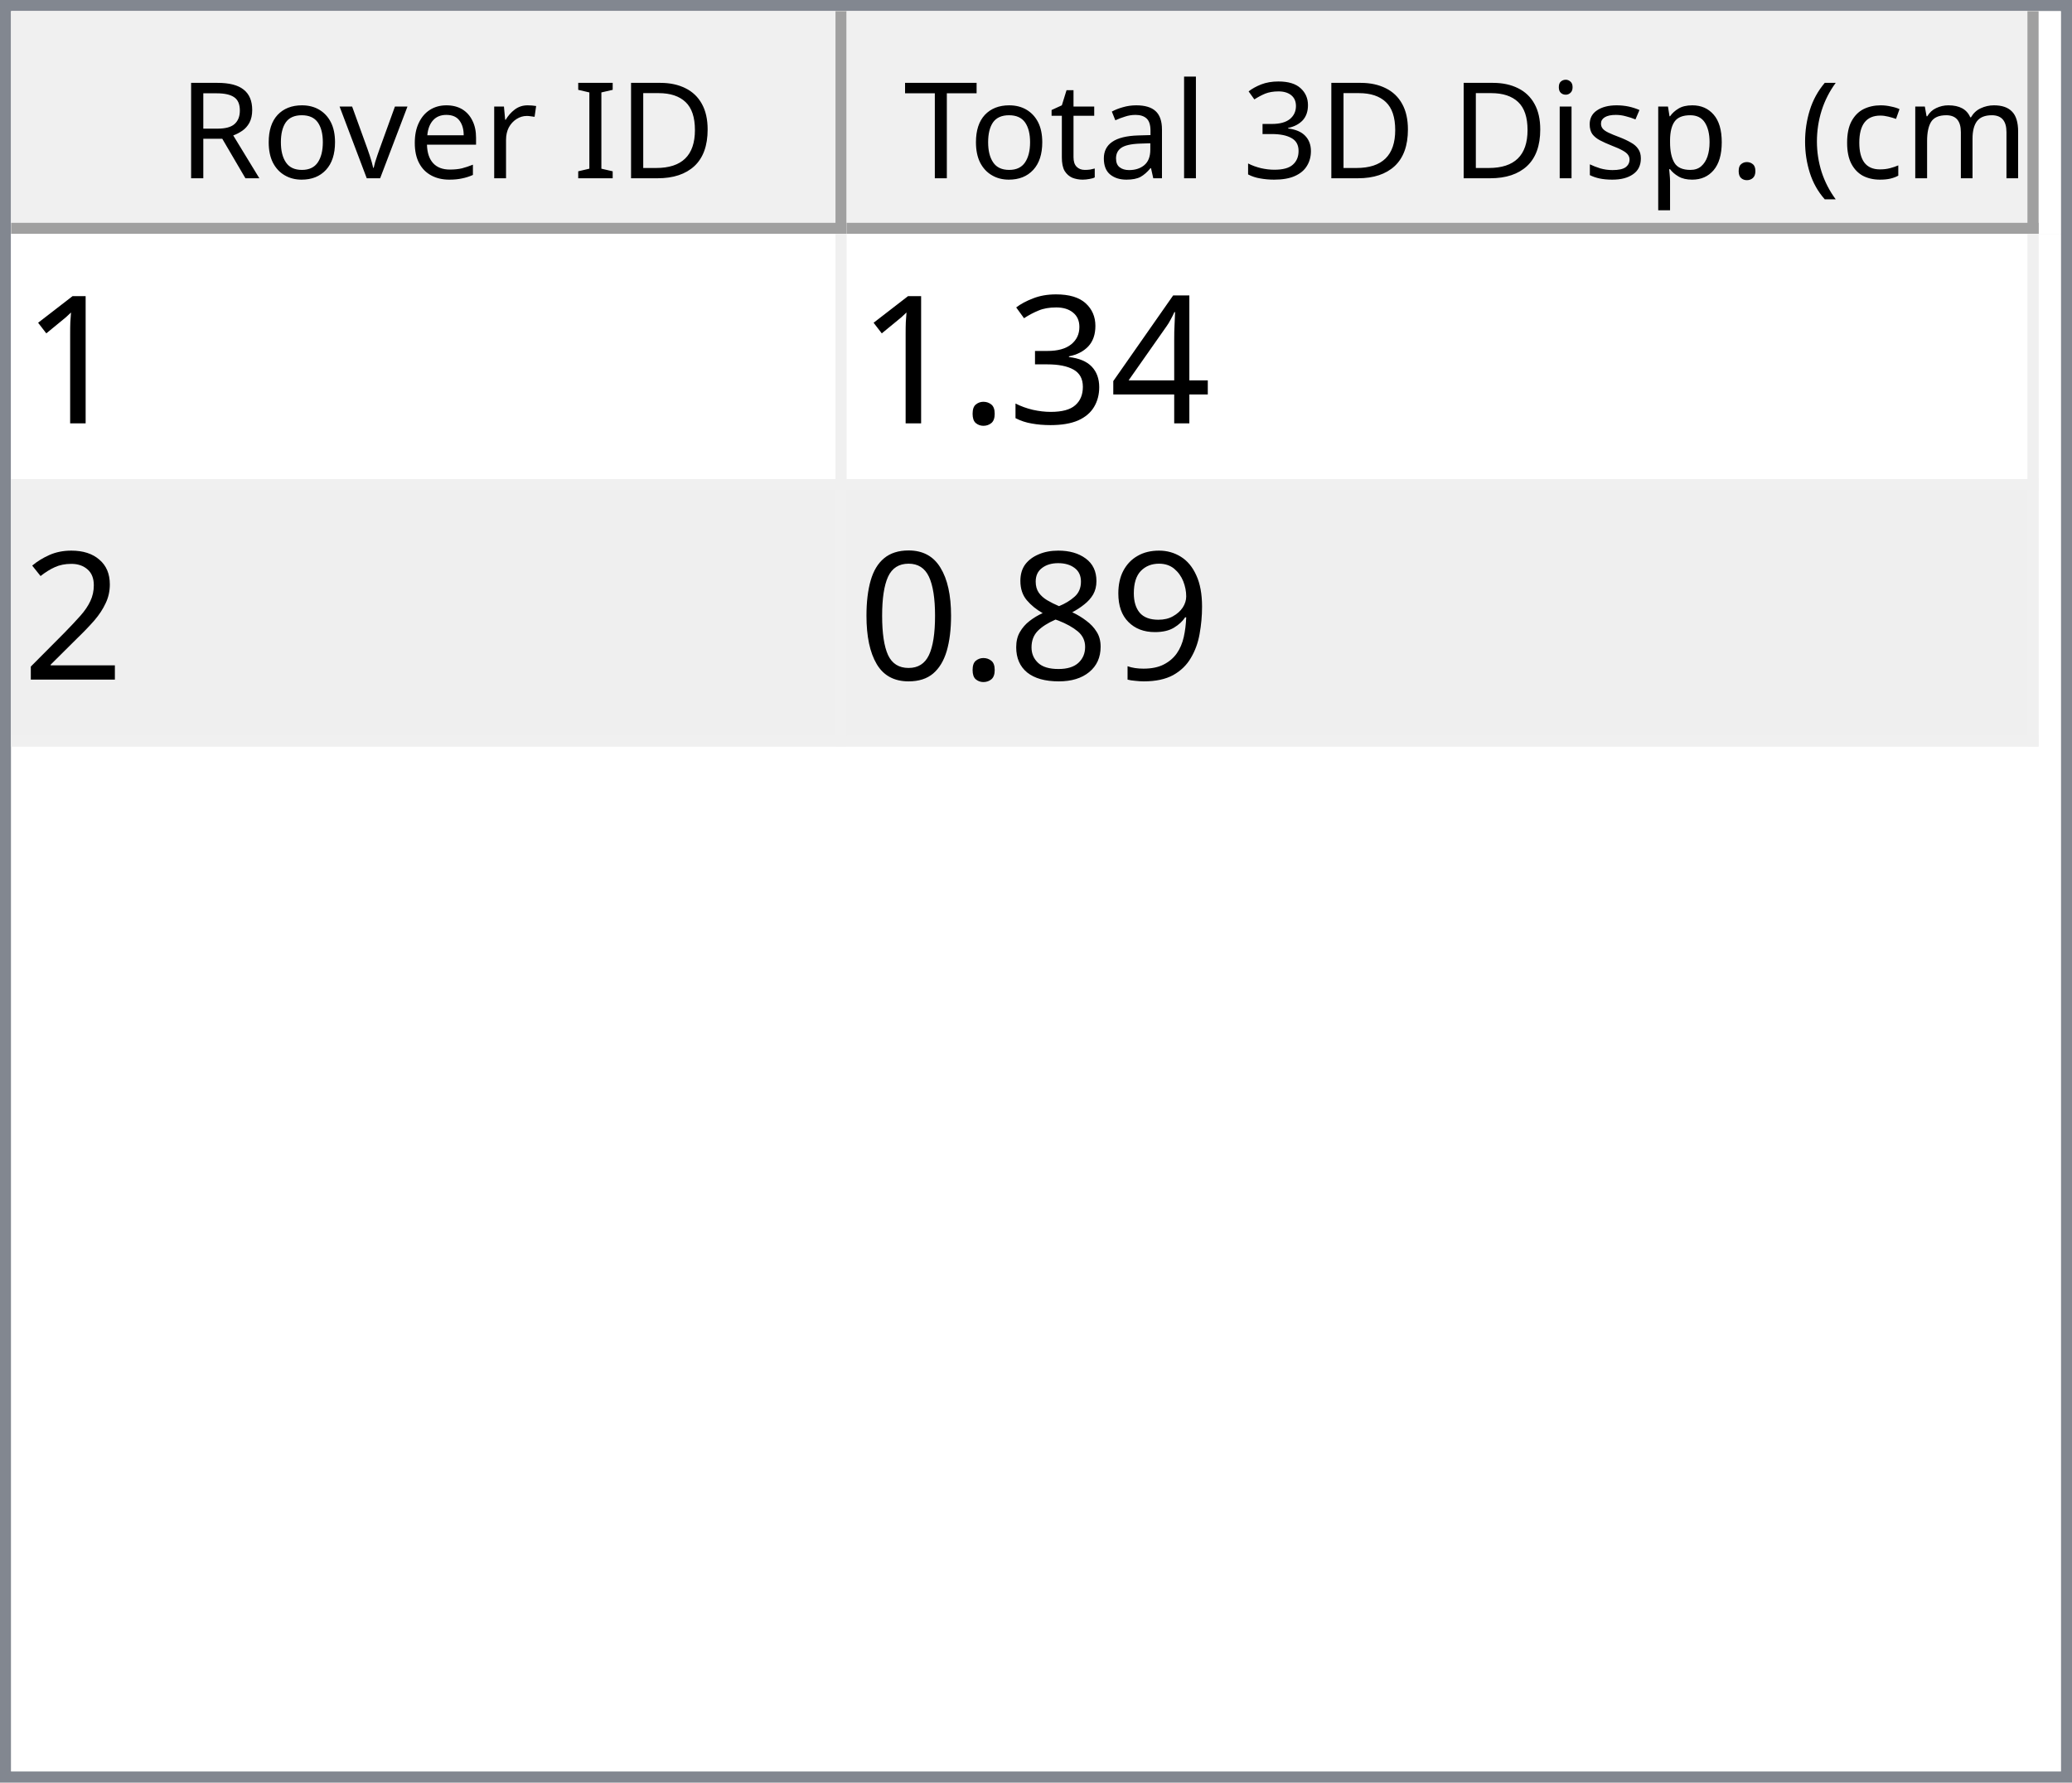
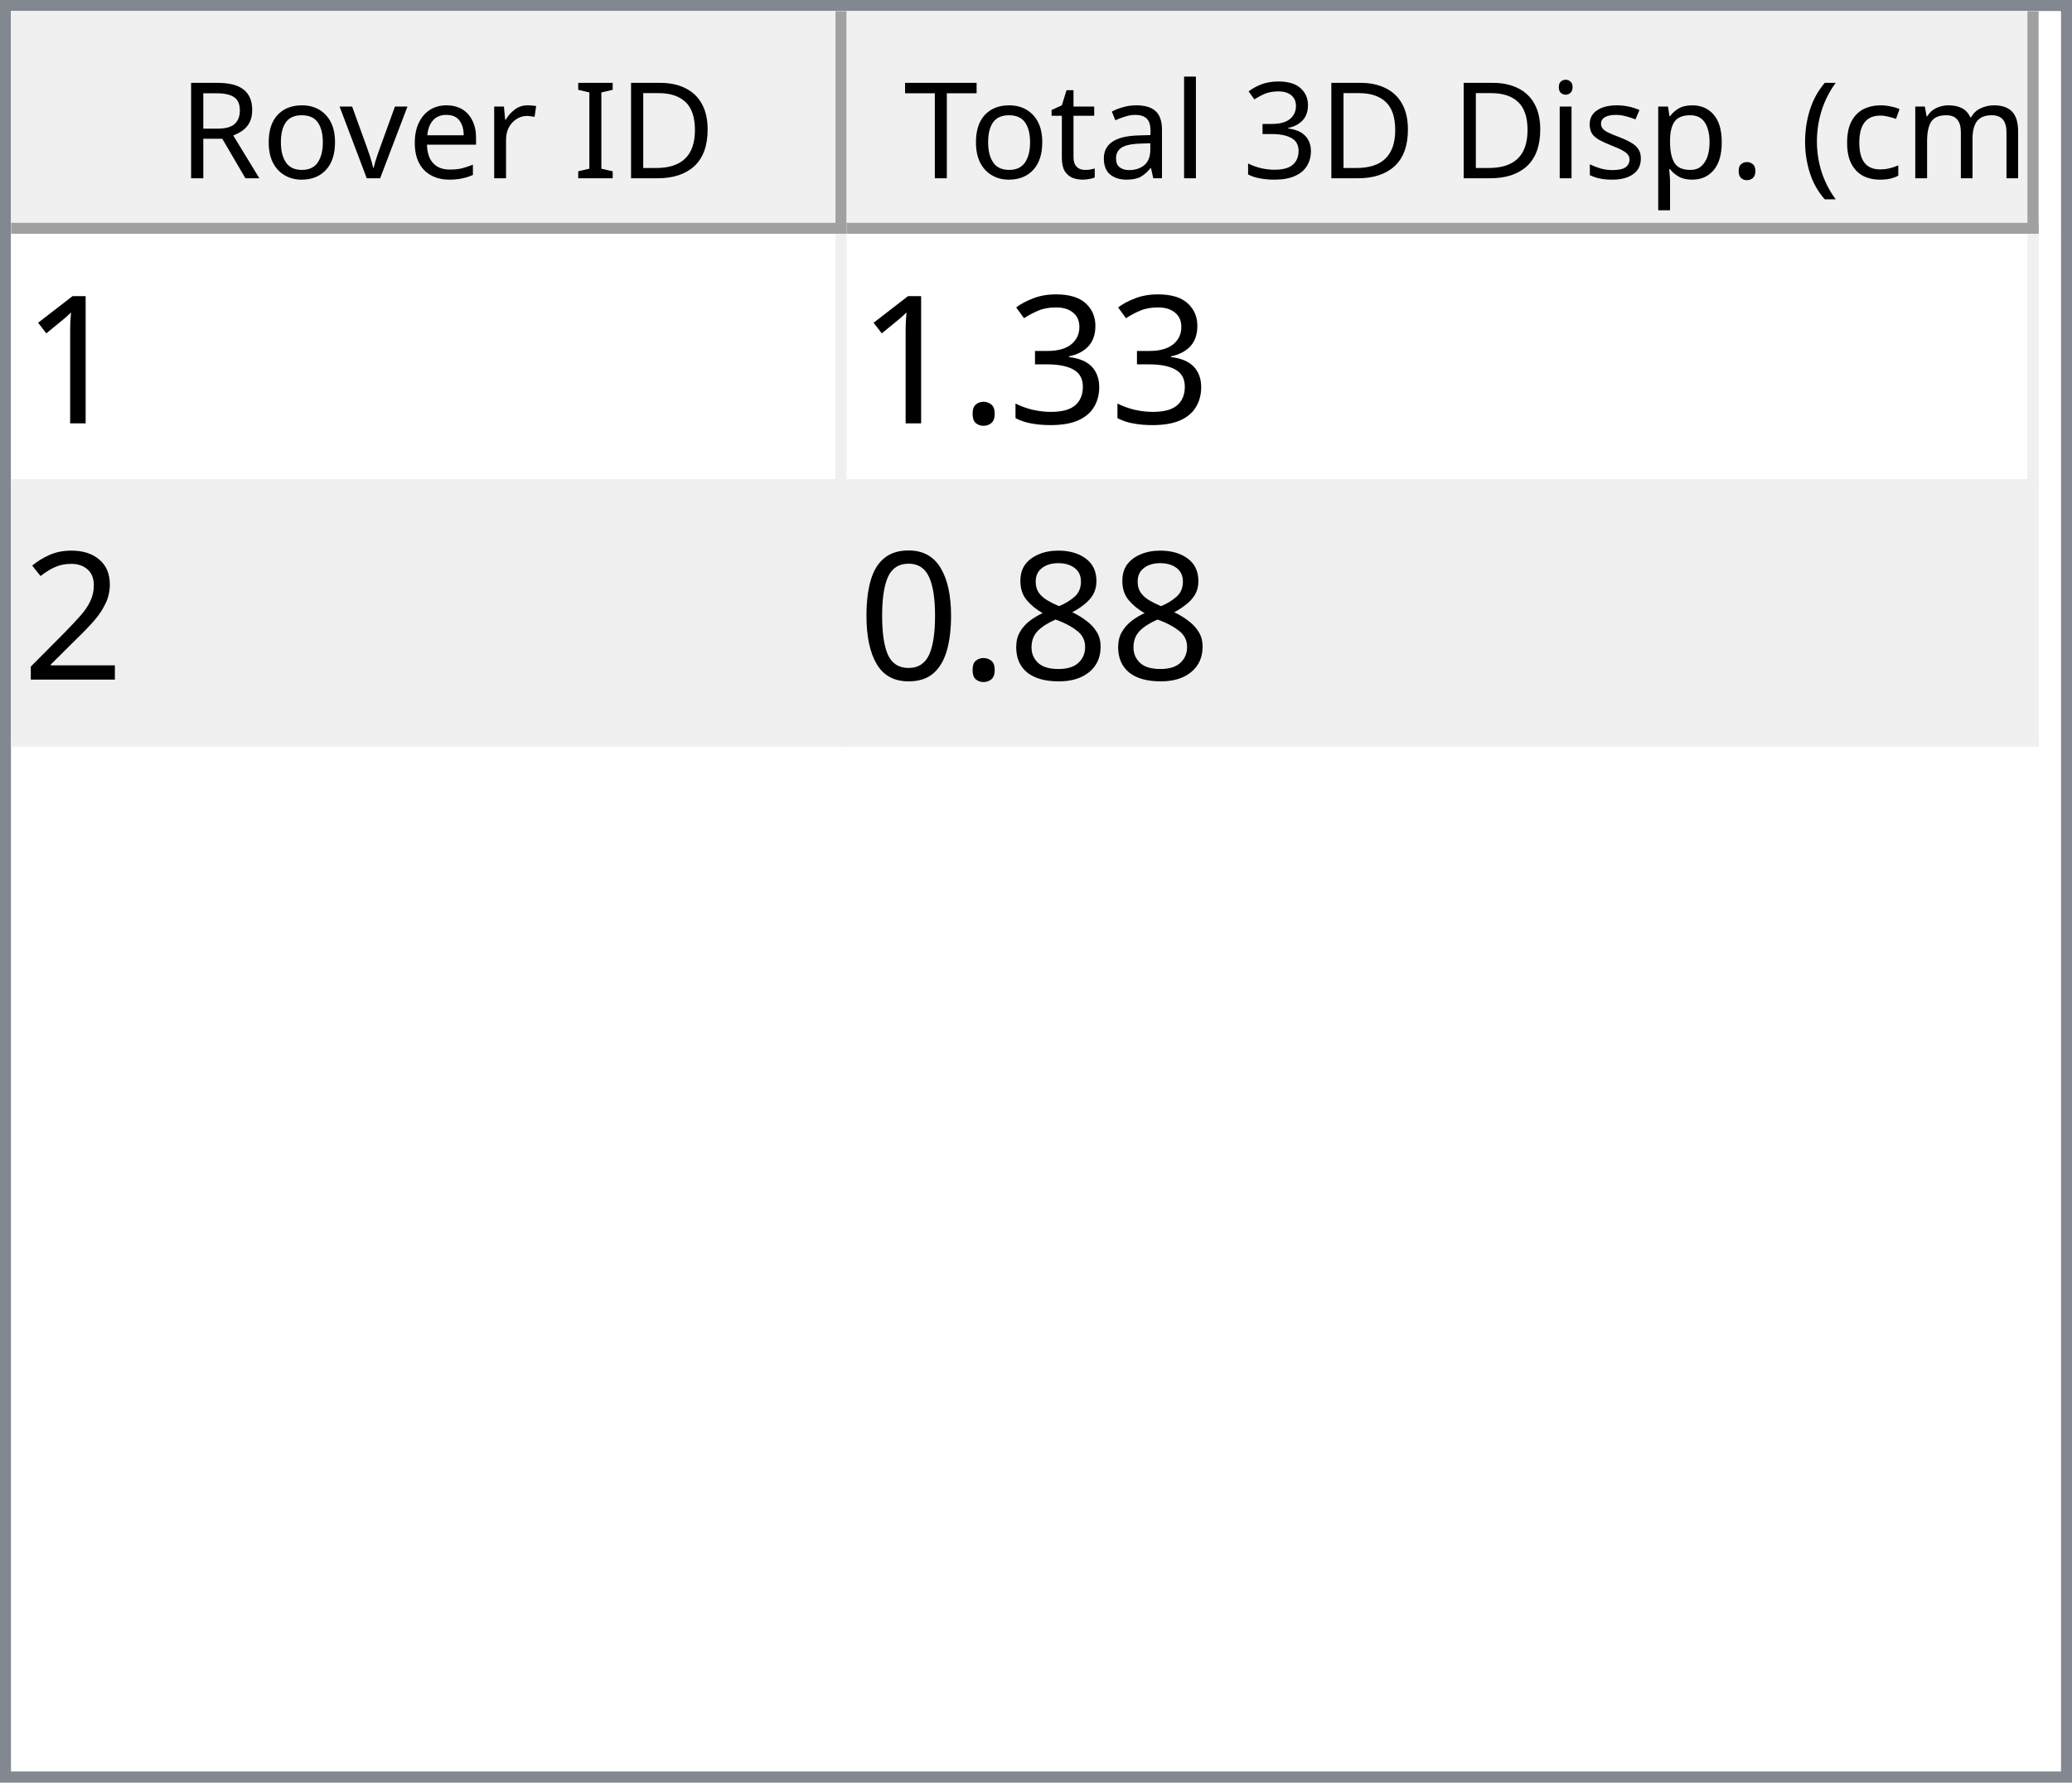
<svg xmlns="http://www.w3.org/2000/svg" style="fill-opacity:1; color-rendering:auto; color-interpolation:auto; text-rendering:auto; stroke:black; stroke-linecap:square; stroke-miterlimit:10; shape-rendering:auto; stroke-opacity:1; fill:black; stroke-dasharray:none; font-weight:normal; stroke-width:1; font-family:'Dialog'; font-style:normal; stroke-linejoin:miter; font-size:12px; stroke-dashoffset:0; image-rendering:auto;" width="186" height="160">
  <defs id="genericDefs" />
  <g>
    <defs id="defs1">
      <clipPath clipPathUnits="userSpaceOnUse" id="clipPath1">
        <path d="M0 0 L186 0 L186 160 L0 160 L0 0 Z" />
      </clipPath>
      <clipPath clipPathUnits="userSpaceOnUse" id="clipPath2">
        <path d="M0 0 L0 160 L186 160 L186 0 Z" />
      </clipPath>
      <clipPath clipPathUnits="userSpaceOnUse" id="clipPath3">
        <path d="M0 0 L0 20 L184 20 L184 0 Z" />
      </clipPath>
      <clipPath clipPathUnits="userSpaceOnUse" id="clipPath4">
        <path d="M0 0 L0 20 L75 20 L75 0 Z" />
      </clipPath>
      <clipPath clipPathUnits="userSpaceOnUse" id="clipPath5">
        <path d="M1 1 L1 19 L74 19 L74 1 Z" />
      </clipPath>
      <clipPath clipPathUnits="userSpaceOnUse" id="clipPath6">
        <path d="M0 0 L0 18 L73 18 L73 0 Z" />
      </clipPath>
      <clipPath clipPathUnits="userSpaceOnUse" id="clipPath7">
        <path d="M-0.5 -0.5 L-0.5 19.5 L74.5 19.5 L74.5 -0.5 Z" />
      </clipPath>
      <clipPath clipPathUnits="userSpaceOnUse" id="clipPath8">
        <path d="M0 0 L0 20 L107 20 L107 0 Z" />
      </clipPath>
      <clipPath clipPathUnits="userSpaceOnUse" id="clipPath9">
        <path d="M1 1 L1 19 L106 19 L106 1 Z" />
      </clipPath>
      <clipPath clipPathUnits="userSpaceOnUse" id="clipPath10">
        <path d="M0 0 L0 18 L105 18 L105 0 Z" />
      </clipPath>
      <clipPath clipPathUnits="userSpaceOnUse" id="clipPath11">
        <path d="M-0.5 -0.5 L-0.5 19.5 L106.5 19.5 L106.5 -0.5 Z" />
      </clipPath>
      <clipPath clipPathUnits="userSpaceOnUse" id="clipPath12">
        <path d="M0 0 L0 138 L184 138 L184 0 Z" />
      </clipPath>
      <clipPath clipPathUnits="userSpaceOnUse" id="clipPath13">
        <path d="M0 0 L0 46 L182 46 L182 0 Z" />
      </clipPath>
      <clipPath clipPathUnits="userSpaceOnUse" id="clipPath14">
        <path d="M-0.5 -0.5 L-0.5 45.5 L181.5 45.5 L181.5 -0.5 Z" />
      </clipPath>
      <clipPath clipPathUnits="userSpaceOnUse" id="clipPath15">
        <path d="M0 0 L0 22 L74 22 L74 0 Z" />
      </clipPath>
      <clipPath clipPathUnits="userSpaceOnUse" id="clipPath16">
        <path d="M0 0 L0 22 L106 22 L106 0 Z" />
      </clipPath>
      <font horiz-adv-x="64.551" id="font1">
        <font-face ascent="107.91" descent="25.098" units-per-em="100" style="font-style:normal; font-family:Segoe UI; font-weight:normal;" />
        <missing-glyph horiz-adv-x="64.551" d="M8.109 0 L8.109 68.266 L56.453 68.266 L56.453 0 L8.109 0 ZM15.328 7.234 L49.219 7.234 L49.219 61.031 L15.328 61.031 L15.328 7.234 Z" />
        <glyph unicode="D" horiz-adv-x="70.117" d="M9.188 0 L9.188 70.016 L28.516 70.016 Q65.531 70.016 65.531 35.891 Q65.531 19.672 55.25 9.836 Q44.969 0 27.734 0 L9.188 0 ZM17.391 62.594 L17.391 7.422 L27.828 7.422 Q41.609 7.422 49.273 14.797 Q56.938 22.172 56.938 35.688 Q56.938 62.594 28.328 62.594 L17.391 62.594 Z" />
        <glyph unicode="I" horiz-adv-x="26.611" d="M17.391 0 L9.188 0 L9.188 70.016 L17.391 70.016 L17.391 0 Z" />
        <glyph unicode=" " horiz-adv-x="27.393" d="" />
        <glyph unicode="r" horiz-adv-x="34.766" d="M34.188 41.891 Q32.078 43.5 28.125 43.5 Q23 43.5 19.555 38.672 Q16.109 33.844 16.109 25.484 L16.109 0 L8.109 0 L8.109 50 L16.109 50 L16.109 39.703 L16.312 39.703 Q18.016 44.969 21.531 47.922 Q25.047 50.875 29.391 50.875 Q32.516 50.875 34.188 50.203 L34.188 41.891 Z" />
        <glyph unicode="e" horiz-adv-x="52.295" d="M48.297 23 L12.984 23 Q13.188 14.656 17.484 10.109 Q21.781 5.562 29.297 5.562 Q37.75 5.562 44.828 11.141 L44.828 3.609 Q38.234 -1.172 27.391 -1.172 Q16.797 -1.172 10.742 5.641 Q4.688 12.453 4.688 24.812 Q4.688 36.469 11.305 43.82 Q17.922 51.172 27.734 51.172 Q37.547 51.172 42.922 44.828 Q48.297 38.484 48.297 27.203 L48.297 23 ZM40.094 29.781 Q40.047 36.719 36.75 40.578 Q33.453 44.438 27.594 44.438 Q21.922 44.438 17.969 40.383 Q14.016 36.328 13.094 29.781 L40.094 29.781 Z" />
        <glyph unicode="v" horiz-adv-x="47.9" d="M47.406 50 L27.484 0 L19.625 0 L0.688 50 L9.469 50 L22.172 13.672 Q23.578 9.672 23.922 6.688 L24.125 6.688 Q24.609 10.453 25.688 13.484 L38.969 50 L47.406 50 Z" />
        <glyph unicode="o" horiz-adv-x="58.594" d="M29 -1.172 Q17.922 -1.172 11.305 5.836 Q4.688 12.844 4.688 24.422 Q4.688 37.016 11.57 44.094 Q18.453 51.172 30.172 51.172 Q41.359 51.172 47.633 44.289 Q53.906 37.406 53.906 25.203 Q53.906 13.234 47.141 6.031 Q40.375 -1.172 29 -1.172 ZM29.594 44.438 Q21.875 44.438 17.383 39.188 Q12.891 33.938 12.891 24.703 Q12.891 15.828 17.43 10.695 Q21.969 5.562 29.594 5.562 Q37.359 5.562 41.531 10.594 Q45.703 15.625 45.703 24.906 Q45.703 34.281 41.531 39.359 Q37.359 44.438 29.594 44.438 Z" />
        <glyph unicode="R" horiz-adv-x="59.814" d="M59.375 0 L49.609 0 L37.891 19.625 Q36.281 22.359 34.766 24.289 Q33.25 26.219 31.664 27.438 Q30.078 28.656 28.25 29.219 Q26.422 29.781 24.125 29.781 L17.391 29.781 L17.391 0 L9.188 0 L9.188 70.016 L30.078 70.016 Q34.672 70.016 38.555 68.867 Q42.438 67.719 45.289 65.375 Q48.141 63.031 49.758 59.547 Q51.375 56.062 51.375 51.375 Q51.375 47.703 50.273 44.656 Q49.172 41.609 47.148 39.211 Q45.125 36.812 42.266 35.133 Q39.406 33.453 35.844 32.516 L35.844 32.328 Q37.594 31.547 38.891 30.547 Q40.188 29.547 41.359 28.18 Q42.531 26.812 43.68 25.078 Q44.828 23.344 46.234 21.047 L59.375 0 ZM17.391 62.594 L17.391 37.203 L28.516 37.203 Q31.594 37.203 34.203 38.133 Q36.812 39.062 38.719 40.797 Q40.625 42.531 41.703 45.047 Q42.781 47.562 42.781 50.688 Q42.781 56.297 39.141 59.445 Q35.5 62.594 28.609 62.594 L17.391 62.594 Z" />
        <glyph unicode=")" horiz-adv-x="30.176" d="M8.297 -15.922 L1.172 -15.922 Q16.406 2.344 16.406 26.812 Q16.406 51.469 1.078 70.016 L8.297 70.016 Q23.531 52.156 23.531 26.703 Q23.531 1.375 8.297 -15.922 Z" />
        <glyph unicode="m" horiz-adv-x="86.133" d="M79.109 0 L71.094 0 L71.094 28.719 Q71.094 37.016 68.531 40.727 Q65.969 44.438 59.906 44.438 Q54.781 44.438 51.195 39.75 Q47.609 35.062 47.609 28.516 L47.609 0 L39.594 0 L39.594 29.688 Q39.594 44.438 28.219 44.438 Q22.953 44.438 19.531 40.016 Q16.109 35.594 16.109 28.516 L16.109 0 L8.109 0 L8.109 50 L16.109 50 L16.109 42.094 L16.312 42.094 Q21.625 51.172 31.844 51.172 Q36.969 51.172 40.773 48.312 Q44.578 45.453 46 40.828 Q51.562 51.172 62.594 51.172 Q79.109 51.172 79.109 30.812 L79.109 0 Z" />
        <glyph unicode="c" horiz-adv-x="46.191" d="M42.188 2.297 Q36.422 -1.172 28.516 -1.172 Q17.828 -1.172 11.258 5.789 Q4.688 12.75 4.688 23.828 Q4.688 36.188 11.766 43.68 Q18.844 51.172 30.672 51.172 Q37.25 51.172 42.281 48.734 L42.281 40.531 Q36.719 44.438 30.375 44.438 Q22.703 44.438 17.797 38.945 Q12.891 33.453 12.891 24.516 Q12.891 15.719 17.508 10.641 Q22.125 5.562 29.891 5.562 Q36.422 5.562 42.188 9.906 L42.188 2.297 Z" />
        <glyph unicode="(" horiz-adv-x="30.176" d="M29.109 -15.922 L21.969 -15.922 Q6.844 1.375 6.844 26.703 Q6.844 52.156 21.969 70.016 L29.203 70.016 Q13.875 51.469 13.875 26.812 Q13.875 2.344 29.109 -15.922 Z" />
        <glyph unicode="." horiz-adv-x="21.68" d="M10.891 -1.078 Q8.641 -1.078 7.055 0.539 Q5.469 2.156 5.469 4.391 Q5.469 6.641 7.055 8.273 Q8.641 9.906 10.891 9.906 Q13.188 9.906 14.797 8.273 Q16.406 6.641 16.406 4.391 Q16.406 2.156 14.797 0.539 Q13.188 -1.078 10.891 -1.078 Z" />
        <glyph unicode="p" horiz-adv-x="58.789" d="M16.312 7.234 L16.109 7.234 L16.109 -23 L8.109 -23 L8.109 50 L16.109 50 L16.109 41.219 L16.312 41.219 Q22.219 51.172 33.594 51.172 Q43.266 51.172 48.688 44.461 Q54.109 37.75 54.109 26.469 Q54.109 13.922 48 6.375 Q41.891 -1.172 31.297 -1.172 Q21.578 -1.172 16.312 7.234 ZM16.109 27.391 L16.109 20.406 Q16.109 14.203 20.141 9.883 Q24.172 5.562 30.375 5.562 Q37.641 5.562 41.773 11.133 Q45.906 16.703 45.906 26.609 Q45.906 34.969 42.047 39.703 Q38.188 44.438 31.594 44.438 Q24.609 44.438 20.359 39.578 Q16.109 34.719 16.109 27.391 Z" />
        <glyph unicode="s" horiz-adv-x="42.432" d="M5.078 1.812 L5.078 10.406 Q11.625 5.562 19.484 5.562 Q30.031 5.562 30.031 12.594 Q30.031 14.594 29.125 15.992 Q28.219 17.391 26.68 18.461 Q25.141 19.531 23.07 20.383 Q21 21.234 18.609 22.172 Q15.281 23.484 12.766 24.828 Q10.25 26.172 8.57 27.859 Q6.891 29.547 6.031 31.695 Q5.172 33.844 5.172 36.719 Q5.172 40.234 6.789 42.945 Q8.406 45.656 11.086 47.484 Q13.766 49.312 17.211 50.242 Q20.656 51.172 24.312 51.172 Q30.812 51.172 35.938 48.922 L35.938 40.828 Q30.422 44.438 23.25 44.438 Q21 44.438 19.195 43.922 Q17.391 43.406 16.094 42.477 Q14.797 41.547 14.086 40.258 Q13.375 38.969 13.375 37.406 Q13.375 35.453 14.086 34.133 Q14.797 32.812 16.164 31.789 Q17.531 30.766 19.484 29.938 Q21.438 29.109 23.922 28.125 Q27.25 26.859 29.883 25.516 Q32.516 24.172 34.375 22.484 Q36.234 20.797 37.234 18.602 Q38.234 16.406 38.234 13.375 Q38.234 9.672 36.602 6.938 Q34.969 4.203 32.234 2.398 Q29.5 0.594 25.93 -0.289 Q22.359 -1.172 18.453 -1.172 Q10.75 -1.172 5.078 1.812 Z" />
        <glyph unicode="i" horiz-adv-x="24.219" d="M12.203 62.703 Q10.062 62.703 8.547 64.164 Q7.031 65.625 7.031 67.875 Q7.031 70.125 8.547 71.609 Q10.062 73.094 12.203 73.094 Q14.406 73.094 15.945 71.609 Q17.484 70.125 17.484 67.875 Q17.484 65.719 15.945 64.211 Q14.406 62.703 12.203 62.703 ZM16.109 0 L8.109 0 L8.109 50 L16.109 50 L16.109 0 Z" />
        <glyph unicode="3" horiz-adv-x="53.906" d="M46.531 19.828 Q46.531 15.094 44.75 11.211 Q42.969 7.328 39.719 4.57 Q36.469 1.812 31.93 0.297 Q27.391 -1.219 21.922 -1.219 Q11.922 -1.219 6 2.594 L6 11.188 Q13.094 5.609 22.219 5.609 Q25.875 5.609 28.828 6.539 Q31.781 7.469 33.906 9.227 Q36.031 10.984 37.18 13.477 Q38.328 15.969 38.328 19.094 Q38.328 32.812 18.797 32.812 L12.984 32.812 L12.984 39.594 L18.5 39.594 Q35.797 39.594 35.797 52.484 Q35.797 64.406 22.609 64.406 Q15.188 64.406 8.688 59.422 L8.688 67.188 Q15.375 71.188 24.609 71.188 Q29 71.188 32.57 69.969 Q36.141 68.75 38.68 66.555 Q41.219 64.359 42.609 61.281 Q44 58.203 44 54.5 Q44 40.672 30.031 36.719 L30.031 36.531 Q33.594 36.141 36.625 34.797 Q39.656 33.453 41.852 31.305 Q44.047 29.156 45.289 26.25 Q46.531 23.344 46.531 19.828 Z" />
        <glyph unicode="l" horiz-adv-x="24.219" d="M16.109 0 L8.109 0 L8.109 74.031 L16.109 74.031 L16.109 0 Z" />
        <glyph unicode="a" horiz-adv-x="50.879" d="M43.891 0 L35.891 0 L35.891 7.812 L35.688 7.812 Q30.469 -1.172 20.312 -1.172 Q12.844 -1.172 8.617 2.781 Q4.391 6.734 4.391 13.281 Q4.391 27.297 20.906 29.594 L35.891 31.688 Q35.891 44.438 25.594 44.438 Q16.547 44.438 9.281 38.281 L9.281 46.484 Q16.656 51.172 26.266 51.172 Q43.891 51.172 43.891 32.516 L43.891 0 ZM35.891 25.297 L23.828 23.641 Q18.266 22.859 15.43 20.875 Q12.594 18.891 12.594 13.875 Q12.594 10.203 15.211 7.883 Q17.828 5.562 22.172 5.562 Q28.125 5.562 32.008 9.742 Q35.891 13.922 35.891 20.312 L35.891 25.297 Z" />
        <glyph unicode="t" horiz-adv-x="33.887" d="M31.297 0.484 Q28.469 -1.078 23.828 -1.078 Q10.688 -1.078 10.688 13.578 L10.688 43.172 L2.094 43.172 L2.094 50 L10.688 50 L10.688 62.203 L18.703 64.797 L18.703 50 L31.297 50 L31.297 43.172 L18.703 43.172 L18.703 14.984 Q18.703 9.969 20.414 7.82 Q22.125 5.672 26.078 5.672 Q29.109 5.672 31.297 7.328 L31.297 0.484 Z" />
        <glyph unicode="T" horiz-adv-x="52.393" d="M50.594 62.594 L30.375 62.594 L30.375 0 L22.172 0 L22.172 62.594 L2 62.594 L2 70.016 L50.594 70.016 L50.594 62.594 Z" />
      </font>
      <font horiz-adv-x="75.0" id="font2">
        <font-face ascent="100.537" descent="21.973" units-per-em="100" style="font-style:normal; font-family:sans-serif; font-weight:normal;" />
        <missing-glyph horiz-adv-x="75.0" d="M12.5 0 L12.5 62.5 L62.5 62.5 L62.5 0 L12.5 0 ZM14.062 1.562 L60.938 1.562 L60.938 60.938 L14.062 60.938 L14.062 1.562 Z" />
        <glyph unicode="1" horiz-adv-x="55.615" d="M37.25 0 L28.469 0 L28.469 56 Q25.297 52.984 20.141 49.953 Q14.984 46.922 10.891 45.406 L10.891 53.906 Q18.266 57.375 23.781 62.305 Q29.297 67.234 31.594 71.875 L37.25 71.875 L37.25 0 Z" />
-         <glyph unicode="4" horiz-adv-x="55.615" d="M32.328 0 L32.328 17.141 L1.266 17.141 L1.266 25.203 L33.938 71.578 L41.109 71.578 L41.109 25.203 L50.781 25.203 L50.781 17.141 L41.109 17.141 L41.109 0 L32.328 0 ZM32.328 25.203 L32.328 57.469 L9.906 25.203 L32.328 25.203 Z" />
        <glyph unicode="3" horiz-adv-x="55.615" d="M4.203 18.891 L12.984 20.062 Q14.5 12.594 18.141 9.297 Q21.781 6 27 6 Q33.203 6 37.477 10.297 Q41.75 14.594 41.75 20.953 Q41.75 27 37.797 30.93 Q33.844 34.859 27.734 34.859 Q25.25 34.859 21.531 33.891 L22.516 41.609 Q23.391 41.5 23.922 41.5 Q29.547 41.5 34.039 44.43 Q38.531 47.359 38.531 53.469 Q38.531 58.297 35.258 61.477 Q31.984 64.656 26.812 64.656 Q21.688 64.656 18.266 61.43 Q14.844 58.203 13.875 51.766 L5.078 53.328 Q6.688 62.156 12.398 67.016 Q18.109 71.875 26.609 71.875 Q32.469 71.875 37.398 69.359 Q42.328 66.844 44.945 62.5 Q47.562 58.156 47.562 53.266 Q47.562 48.641 45.07 44.828 Q42.578 41.016 37.703 38.766 Q44.047 37.312 47.562 32.695 Q51.078 28.078 51.078 21.141 Q51.078 11.766 44.242 5.25 Q37.406 -1.266 26.953 -1.266 Q17.531 -1.266 11.305 4.352 Q5.078 9.969 4.203 18.891 Z" />
        <glyph unicode="." horiz-adv-x="27.783" d="M9.078 0 L9.078 10.016 L19.094 10.016 L19.094 0 L9.078 0 Z" />
        <glyph unicode="2" horiz-adv-x="55.615" d="M50.344 8.453 L50.344 0 L3.031 0 Q2.938 3.172 4.047 6.109 Q5.859 10.938 9.836 15.625 Q13.812 20.312 21.344 26.469 Q33.016 36.031 37.117 41.625 Q41.219 47.219 41.219 52.203 Q41.219 57.422 37.477 61.008 Q33.734 64.594 27.734 64.594 Q21.391 64.594 17.578 60.789 Q13.766 56.984 13.719 50.25 L4.688 51.172 Q5.609 61.281 11.664 66.578 Q17.719 71.875 27.938 71.875 Q38.234 71.875 44.242 66.164 Q50.25 60.453 50.25 52 Q50.25 47.703 48.492 43.555 Q46.734 39.406 42.656 34.812 Q38.578 30.219 29.109 22.219 Q21.188 15.578 18.945 13.211 Q16.703 10.844 15.234 8.453 L50.344 8.453 Z" />
-         <glyph unicode="9" horiz-adv-x="55.615" d="M5.469 16.547 L13.922 17.328 Q14.984 11.375 18.016 8.688 Q21.047 6 25.781 6 Q29.828 6 32.883 7.859 Q35.938 9.719 37.891 12.82 Q39.844 15.922 41.164 21.195 Q42.484 26.469 42.484 31.938 Q42.484 32.516 42.438 33.688 Q39.797 29.5 35.234 26.883 Q30.672 24.266 25.344 24.266 Q16.453 24.266 10.305 30.711 Q4.156 37.156 4.156 47.703 Q4.156 58.594 10.578 65.234 Q17 71.875 26.656 71.875 Q33.641 71.875 39.43 68.117 Q45.219 64.359 48.219 57.398 Q51.219 50.438 51.219 37.25 Q51.219 23.531 48.242 15.406 Q45.266 7.281 39.383 3.031 Q33.5 -1.219 25.594 -1.219 Q17.188 -1.219 11.867 3.445 Q6.547 8.109 5.469 16.547 ZM41.453 48.141 Q41.453 55.719 37.43 60.156 Q33.406 64.594 27.734 64.594 Q21.875 64.594 17.531 59.812 Q13.188 55.031 13.188 47.406 Q13.188 40.578 17.312 36.305 Q21.438 32.031 27.484 32.031 Q33.594 32.031 37.523 36.305 Q41.453 40.578 41.453 48.141 Z" />
        <glyph unicode="8" horiz-adv-x="55.615" d="M17.672 38.812 Q12.203 40.828 9.57 44.539 Q6.938 48.25 6.938 53.422 Q6.938 61.234 12.555 66.555 Q18.172 71.875 27.484 71.875 Q36.859 71.875 42.578 66.43 Q48.297 60.984 48.297 53.172 Q48.297 48.188 45.68 44.508 Q43.062 40.828 37.75 38.812 Q44.344 36.672 47.781 31.883 Q51.219 27.094 51.219 20.453 Q51.219 11.281 44.727 5.031 Q38.234 -1.219 27.641 -1.219 Q17.047 -1.219 10.547 5.055 Q4.047 11.328 4.047 20.703 Q4.047 27.688 7.594 32.398 Q11.141 37.109 17.672 38.812 ZM15.922 53.719 Q15.922 48.641 19.195 45.414 Q22.469 42.188 27.688 42.188 Q32.766 42.188 36.016 45.383 Q39.266 48.578 39.266 53.219 Q39.266 58.062 35.914 61.359 Q32.562 64.656 27.594 64.656 Q22.562 64.656 19.242 61.43 Q15.922 58.203 15.922 53.719 ZM13.094 20.656 Q13.094 16.891 14.875 13.375 Q16.656 9.859 20.172 7.93 Q23.688 6 27.734 6 Q34.031 6 38.133 10.055 Q42.234 14.109 42.234 20.359 Q42.234 26.703 38.016 30.859 Q33.797 35.016 27.438 35.016 Q21.234 35.016 17.164 30.914 Q13.094 26.812 13.094 20.656 Z" />
        <glyph unicode="0" horiz-adv-x="55.615" d="M4.156 35.297 Q4.156 48 6.766 55.742 Q9.375 63.484 14.523 67.68 Q19.672 71.875 27.484 71.875 Q33.25 71.875 37.594 69.555 Q41.938 67.234 44.773 62.867 Q47.609 58.5 49.219 52.227 Q50.828 45.953 50.828 35.297 Q50.828 22.703 48.242 14.969 Q45.656 7.234 40.508 3.008 Q35.359 -1.219 27.484 -1.219 Q17.141 -1.219 11.234 6.203 Q4.156 15.141 4.156 35.297 ZM13.188 35.297 Q13.188 17.672 17.312 11.836 Q21.438 6 27.484 6 Q33.547 6 37.672 11.859 Q41.797 17.719 41.797 35.297 Q41.797 52.984 37.672 58.789 Q33.547 64.594 27.391 64.594 Q21.344 64.594 17.719 59.469 Q13.188 52.938 13.188 35.297 Z" />
      </font>
    </defs>
    <g style="fill:white; stroke:white;">
      <rect x="0" y="0" width="186" style="clip-path:url(#clipPath1); stroke:none;" height="160" />
    </g>
    <g style="fill:white; text-rendering:optimizeSpeed; color-rendering:optimizeSpeed; image-rendering:optimizeSpeed; shape-rendering:crispEdges; stroke:white; color-interpolation:sRGB;">
      <rect x="0" width="186" height="160" y="0" style="stroke:none;" />
      <path style="stroke:none;" d="M0 160 L186 160 L186 0 L0 0 Z" />
    </g>
    <g style="fill:rgb(240,240,240); font-family:'Segoe UI'; stroke:rgb(240,240,240);">
      <rect x="0" y="0" width="186" style="clip-path:url(#clipPath2); stroke:none;" height="160" />
    </g>
    <g style="fill:rgb(130,135,144); font-family:'Segoe UI'; stroke:rgb(130,135,144);">
      <path d="M0 0 L186 0 L186 160 L0 160 L0 0 ZM1 1 L185 1 L185 159 L1 159 L1 1 Z" style="fill-rule:evenodd; clip-path:url(#clipPath2); stroke:none;" />
    </g>
    <g style="fill:white; font-family:'Segoe UI'; stroke:white;" transform="translate(1,1)">
      <rect x="0" y="0" width="184" style="clip-path:url(#clipPath3); stroke:none;" height="20" />
    </g>
    <g style="fill:rgb(240,240,240); font-family:'Segoe UI'; stroke:rgb(240,240,240);" transform="translate(1,1)">
      <rect x="0" y="0" width="75" style="clip-path:url(#clipPath4); stroke:none;" height="20" />
    </g>
    <g style="font-family:'Segoe UI';" transform="translate(2,2)">
      <text x="14" xml:space="preserve" y="14" style="clip-path:url(#clipPath6); stroke:none;">Rover ID</text>
    </g>
    <g style="fill:rgb(160,160,160); font-family:'Segoe UI'; stroke:rgb(160,160,160); stroke-linejoin:bevel;" transform="translate(1.5,1.5)">
      <line x1="74" x2="74" y1="0" style="fill:none; clip-path:url(#clipPath7);" y2="19" />
    </g>
    <g style="fill:rgb(160,160,160); font-family:'Segoe UI'; stroke:rgb(160,160,160); stroke-linejoin:bevel;" transform="matrix(1,0,0,1,1,1) translate(0.5,0.5)">
      <line x1="0" x2="74" y1="19" style="fill:none; clip-path:url(#clipPath7);" y2="19" />
    </g>
    <g style="fill:rgb(240,240,240); font-family:'Segoe UI'; stroke:rgb(240,240,240);" transform="translate(76,1)">
      <rect x="0" y="0" width="107" style="clip-path:url(#clipPath8); stroke:none;" height="20" />
    </g>
    <g style="font-family:'Segoe UI';" transform="translate(77,2)">
      <text x="1" xml:space="preserve" y="14" style="clip-path:url(#clipPath10); stroke:none;"> Total 3D Disp. (cm)</text>
    </g>
    <g style="fill:rgb(160,160,160); font-family:'Segoe UI'; stroke:rgb(160,160,160); stroke-linejoin:bevel;" transform="translate(76.5,1.5)">
      <line x1="106" x2="106" y1="0" style="fill:none; clip-path:url(#clipPath11);" y2="19" />
    </g>
    <g style="fill:rgb(160,160,160); font-family:'Segoe UI'; stroke:rgb(160,160,160); stroke-linejoin:bevel;" transform="matrix(1,0,0,1,76,1) translate(0.5,0.5)">
      <line x1="0" x2="106" y1="19" style="fill:none; clip-path:url(#clipPath11);" y2="19" />
    </g>
    <g style="fill:white; font-family:'Segoe UI'; stroke:white;" transform="translate(1,21)">
      <rect x="0" y="0" width="184" style="clip-path:url(#clipPath12); stroke:none;" height="138" />
    </g>
    <g style="fill:rgb(240,240,240); font-size:16px; font-family:sans-serif; stroke:rgb(240,240,240);" transform="translate(1,21)">
      <rect x="0" y="0" width="182" style="clip-path:url(#clipPath13); stroke:none;" height="46" />
      <line transform="translate(0.5,0.5)" x1="0" x2="181" y1="22" style="clip-path:url(#clipPath14); fill:none; stroke-linejoin:bevel;" y2="22" />
    </g>
    <g transform="matrix(1,0,0,1,1,21) translate(0.5,0.5)" style="fill:rgb(240,240,240); font-size:16px; font-family:sans-serif; stroke:rgb(240,240,240); stroke-linejoin:bevel;">
      <line x1="0" x2="181" y1="45" style="fill:none; clip-path:url(#clipPath14);" y2="45" />
    </g>
    <g transform="matrix(1,0,0,1,1,21) translate(0.5,0.5)" style="fill:rgb(240,240,240); font-size:16px; font-family:sans-serif; stroke:rgb(240,240,240); stroke-linejoin:bevel;">
      <line x1="74" x2="74" y1="0" style="fill:none; clip-path:url(#clipPath14);" y2="45" />
    </g>
    <g transform="matrix(1,0,0,1,1,21) translate(0.5,0.5)" style="fill:rgb(240,240,240); font-size:16px; font-family:sans-serif; stroke:rgb(240,240,240); stroke-linejoin:bevel;">
      <line x1="181" x2="181" y1="0" style="fill:none; clip-path:url(#clipPath14);" y2="45" />
    </g>
    <g style="fill:white; font-size:16px; font-family:sans-serif; stroke:white;" transform="matrix(1,0,0,1,1,21)">
      <rect x="0" y="0" width="74" style="clip-path:url(#clipPath15); stroke:none;" height="22" />
      <text x="1" y="17" style="fill:black; clip-path:url(#clipPath15); stroke:none;" xml:space="preserve">1</text>
    </g>
    <g style="fill:white; font-size:16px; font-family:sans-serif; stroke:white;" transform="matrix(1,0,0,1,1,21) translate(75,0)">
      <rect x="0" y="0" width="106" style="clip-path:url(#clipPath16); stroke:none;" height="22" />
-       <text x="1" y="17" style="fill:black; clip-path:url(#clipPath16); stroke:none;" xml:space="preserve">1.34</text>
+       <text x="1" y="17" style="fill:black; clip-path:url(#clipPath16); stroke:none;" xml:space="preserve">1.33</text>
    </g>
    <g style="fill:rgb(239,239,239); font-size:16px; font-family:sans-serif; stroke:rgb(239,239,239);" transform="matrix(1,0,0,1,1,21) translate(0,23)">
      <rect x="0" y="0" width="74" style="clip-path:url(#clipPath15); stroke:none;" height="22" />
      <text x="1" y="17" style="fill:black; clip-path:url(#clipPath15); stroke:none;" xml:space="preserve">2</text>
    </g>
    <g style="fill:rgb(239,239,239); font-size:16px; font-family:sans-serif; stroke:rgb(239,239,239);" transform="matrix(1,0,0,1,1,21) translate(75,23)">
      <rect x="0" y="0" width="106" style="clip-path:url(#clipPath16); stroke:none;" height="22" />
-       <text x="1" y="17" style="fill:black; clip-path:url(#clipPath16); stroke:none;" xml:space="preserve">0.89</text>
+       <text x="1" y="17" style="fill:black; clip-path:url(#clipPath16); stroke:none;" xml:space="preserve">0.88</text>
    </g>
  </g>
</svg>
